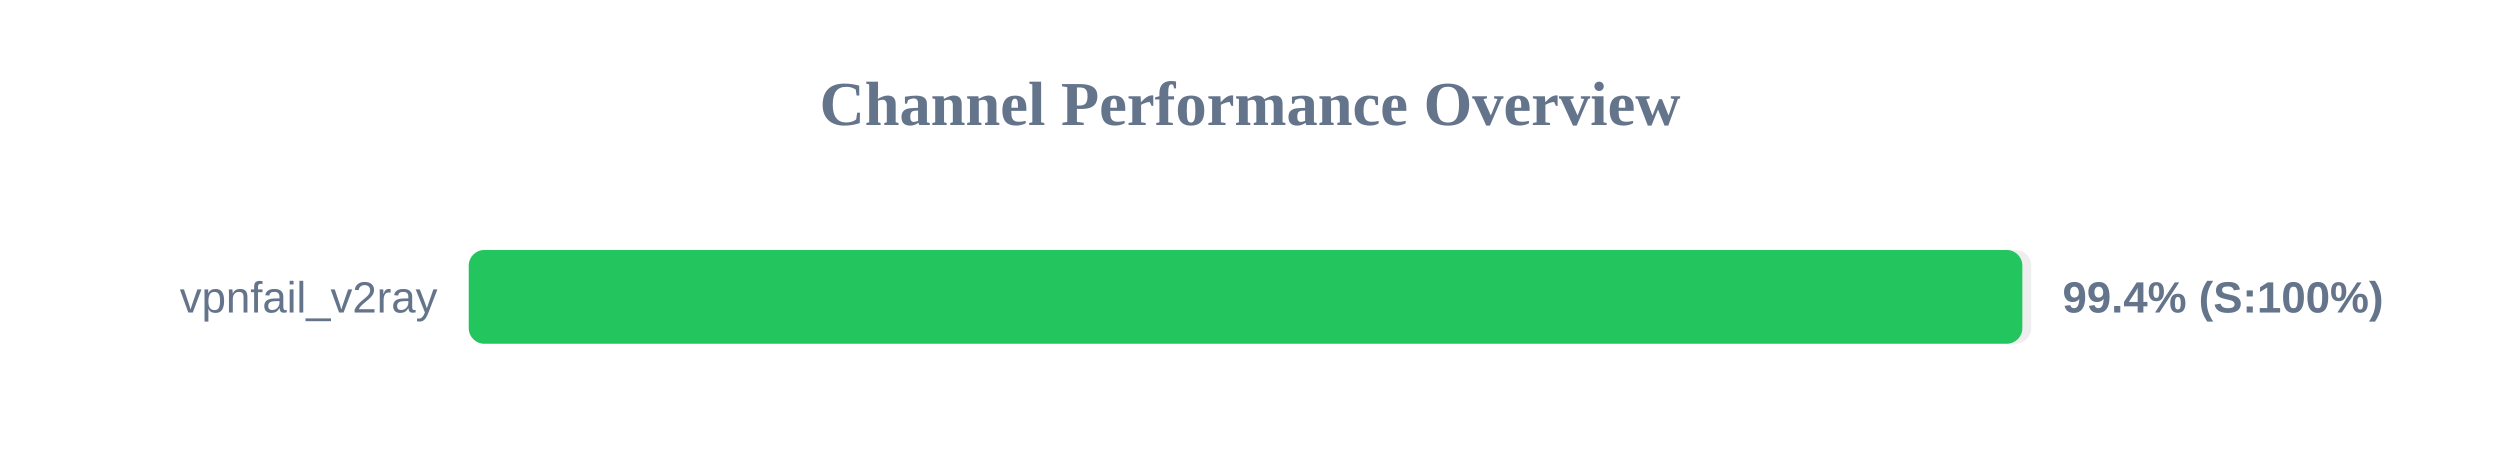
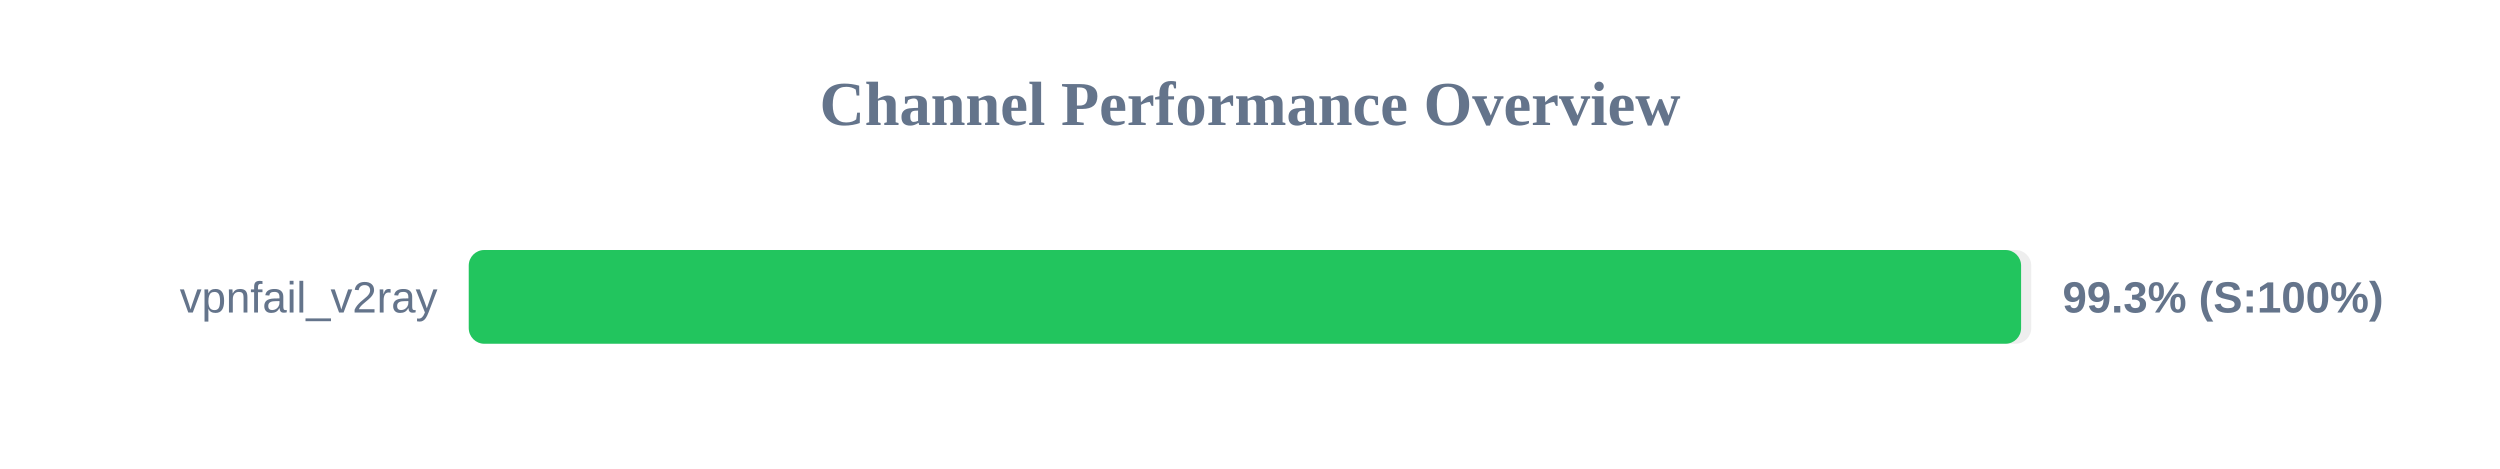
<svg xmlns="http://www.w3.org/2000/svg" width="800" height="150" version="1.1">
  <style>
        .row { font: 14px Arial; fill: #64748b; }
        .score { font: bold 14px Arial; fill: #64748b; }
    </style>
  <text x="400" y="40" text-anchor="middle" font-size="20px" font-weight="bold" fill="#64748b">Channel Performance Overview</text>
  <rect x="150" y="80" width="500" height="30" fill="#eee" rx="5" />
-   <rect x="150" y="80" width="497.15" height="30" fill="#22c55e" rx="5" />
+   <rect x="150" y="80" width="496.75" height="30" fill="#22c55e" rx="5" />
  <text x="140" y="100" text-anchor="end" class="row">vpnfail_v2ray</text>
-   <text x="660" y="100" text-anchor="start" class="score">99.4% (S:100%)</text>
+   <text x="660" y="100" text-anchor="start" class="score">99.3% (S:100%)</text>
</svg>
